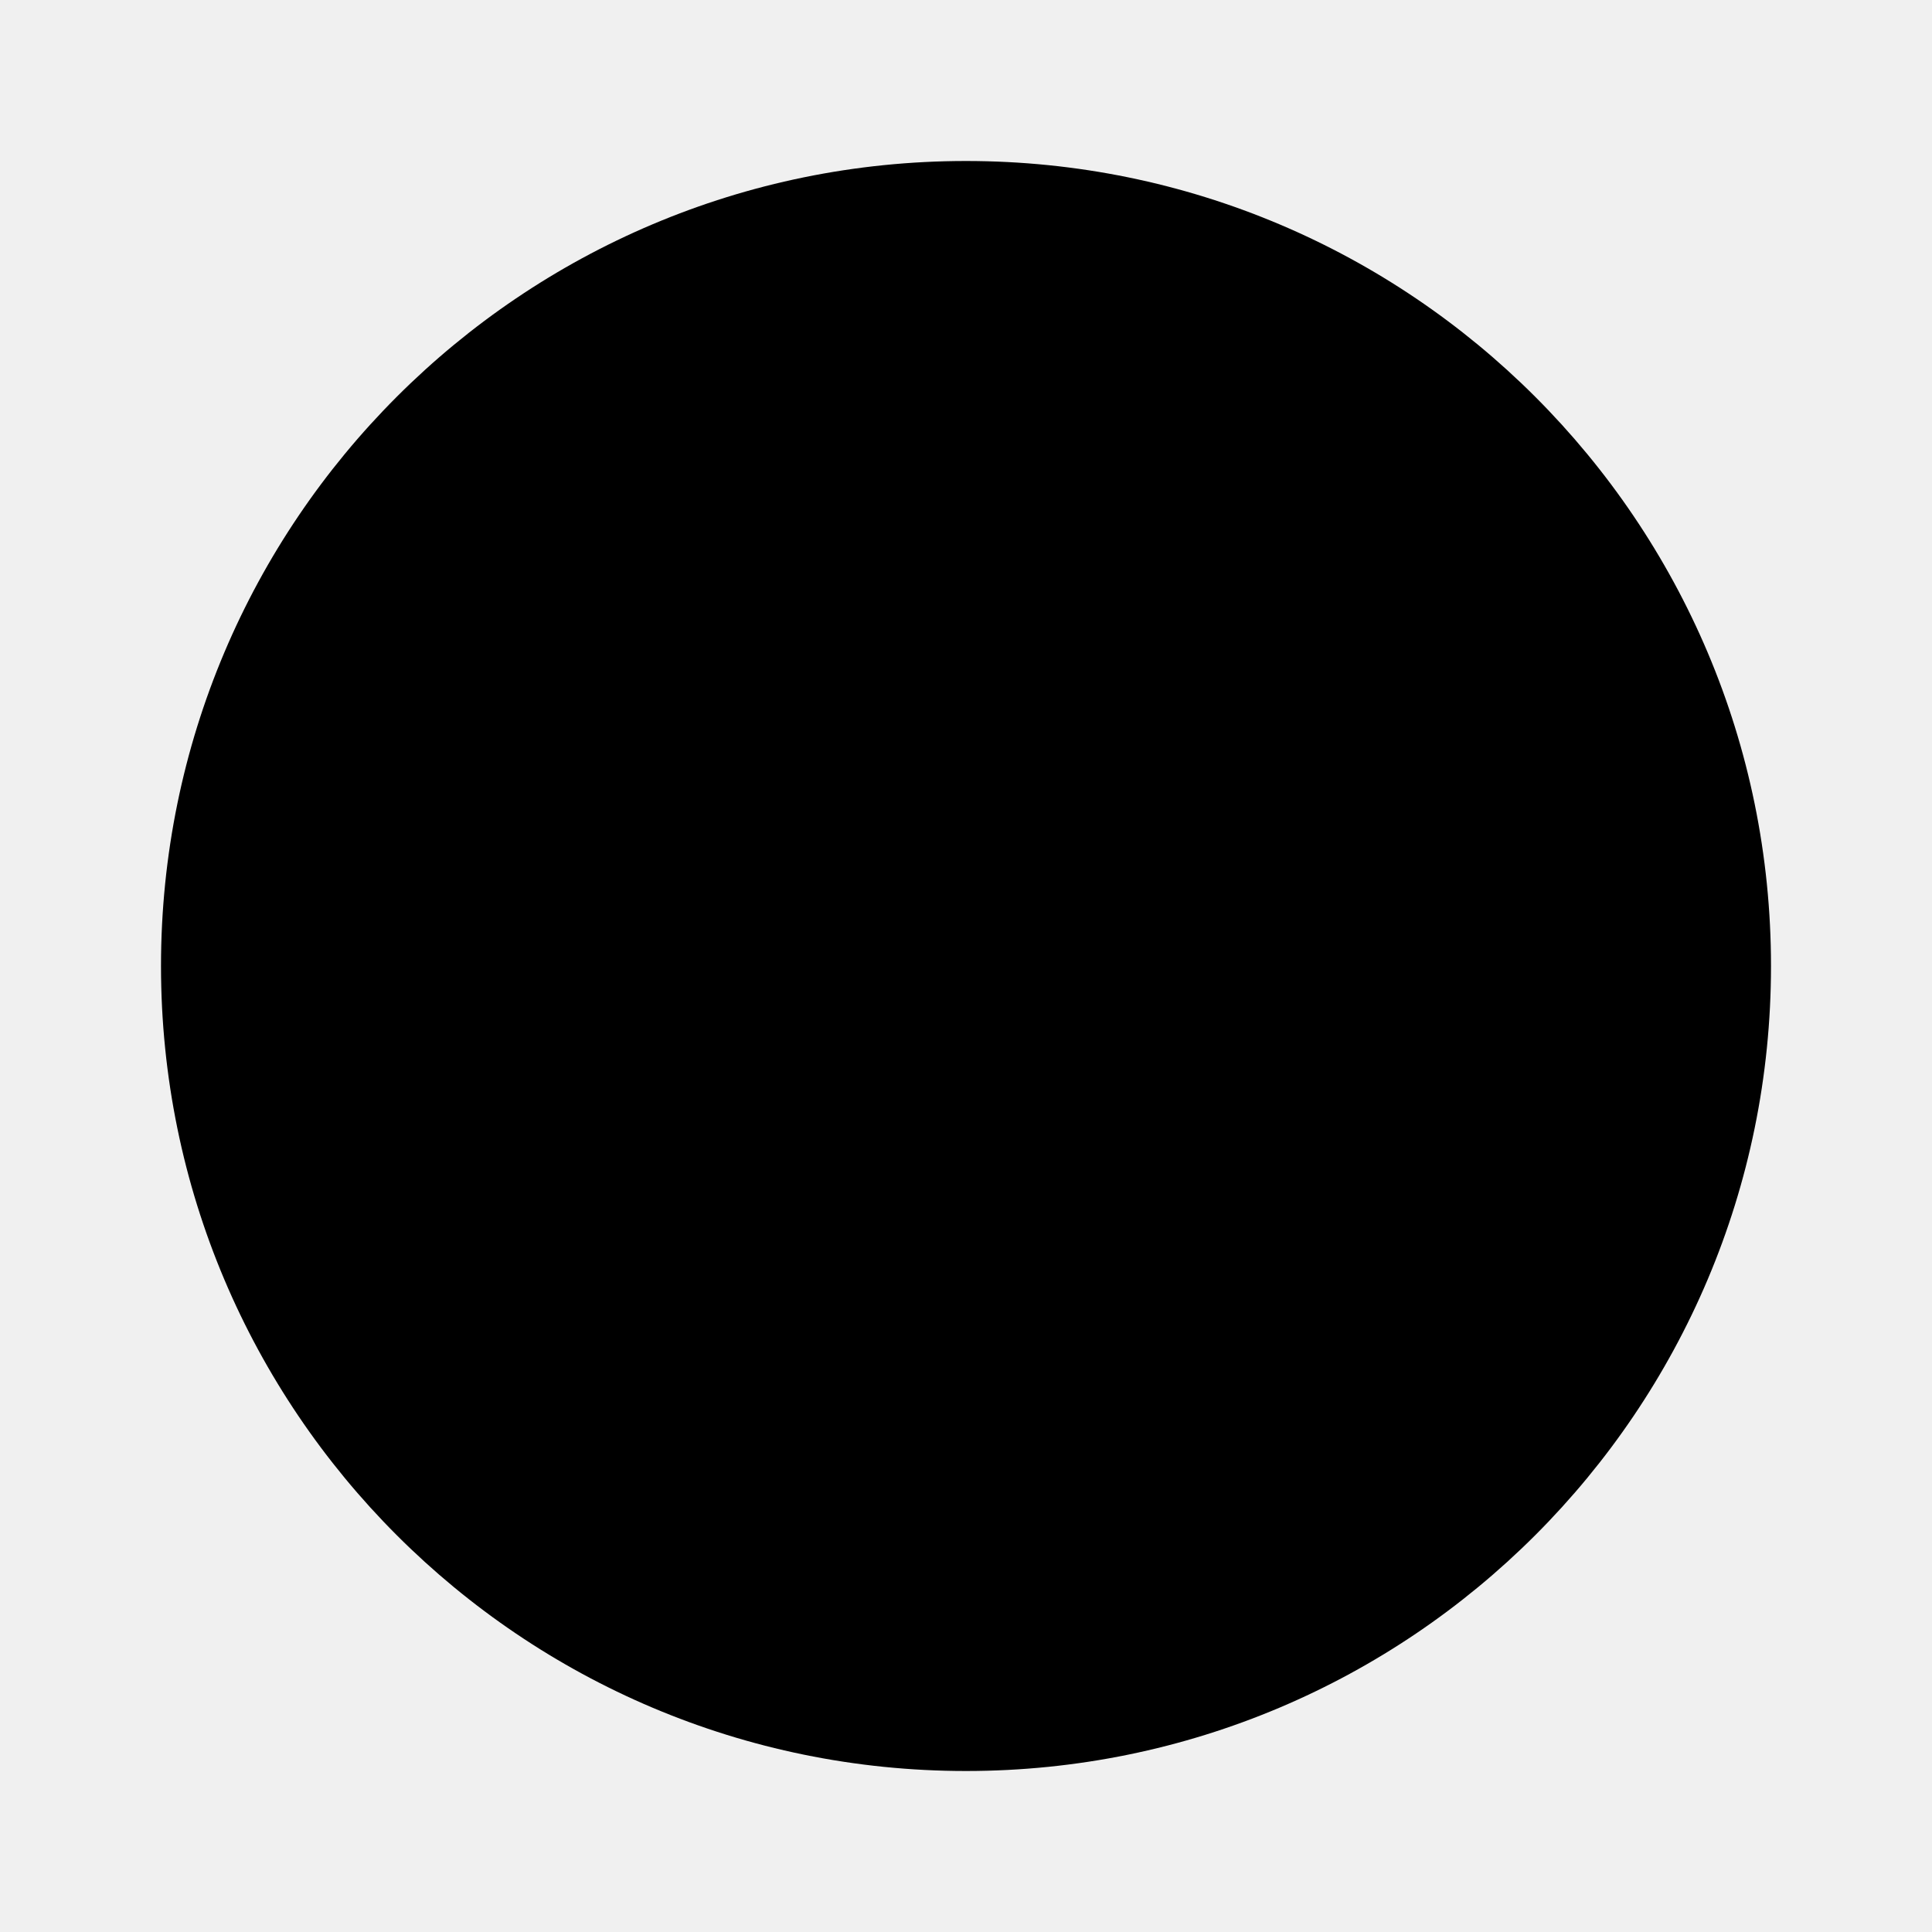
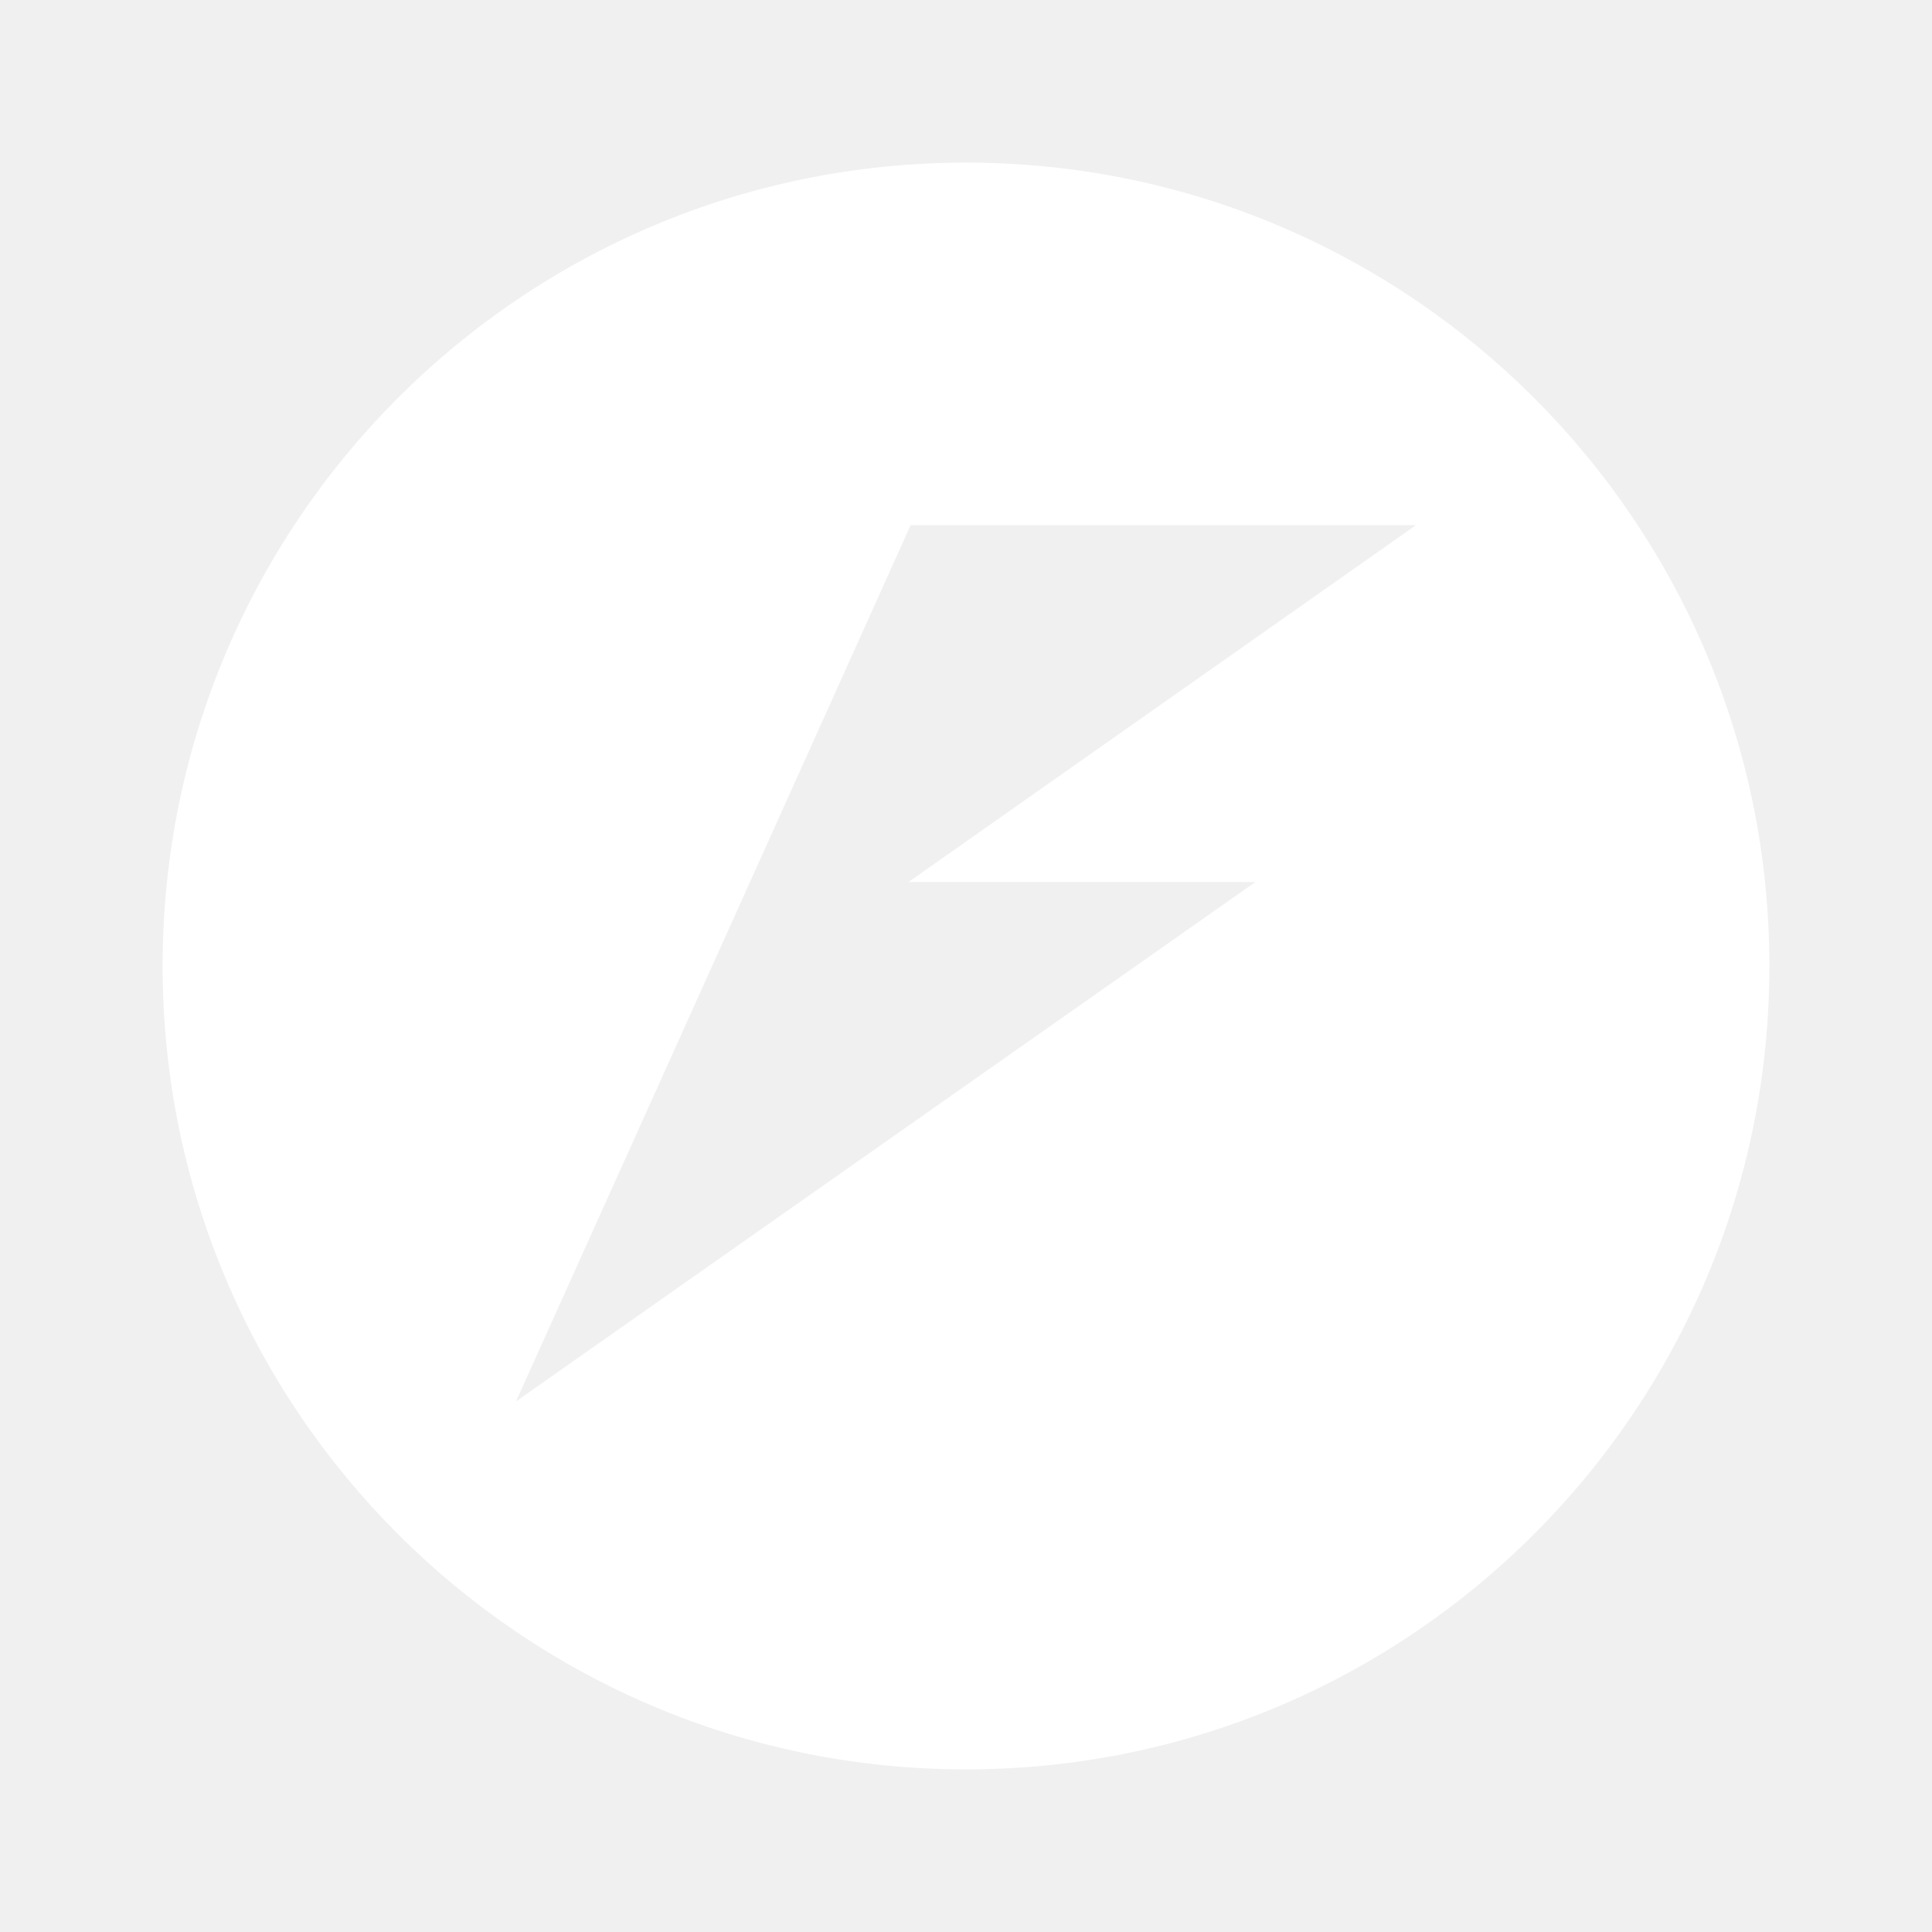
<svg xmlns="http://www.w3.org/2000/svg" aria-hidden="true" viewBox="0 0 24 24">
-   <path d="M12 2a10 10 0 1 1 0 20 10 10 0 0 1 0-20zm-1.1 4.6h2.2l-2.3 5.4h1.9l-4.1 6.2 1.7-4.1H9.3l3.1-7.5z" />
+   <mask id="fastapi-bolt">
+     <rect width="24" height="24" fill="white" />
+     <g transform="scale(3.779528)">
+       <path fill="black" d="M 2.993 1.726 L 4.654 1.726 L 2.986 2.899 L 4.126 2.899 L 1.696 4.606 L 2.224 3.434 L 2.465 2.899 Z" />
+     </g>
+   </mask>
+   <circle cx="12" cy="12" r="9.98" fill="white" mask="url(#fastapi-bolt)" />
</svg>
